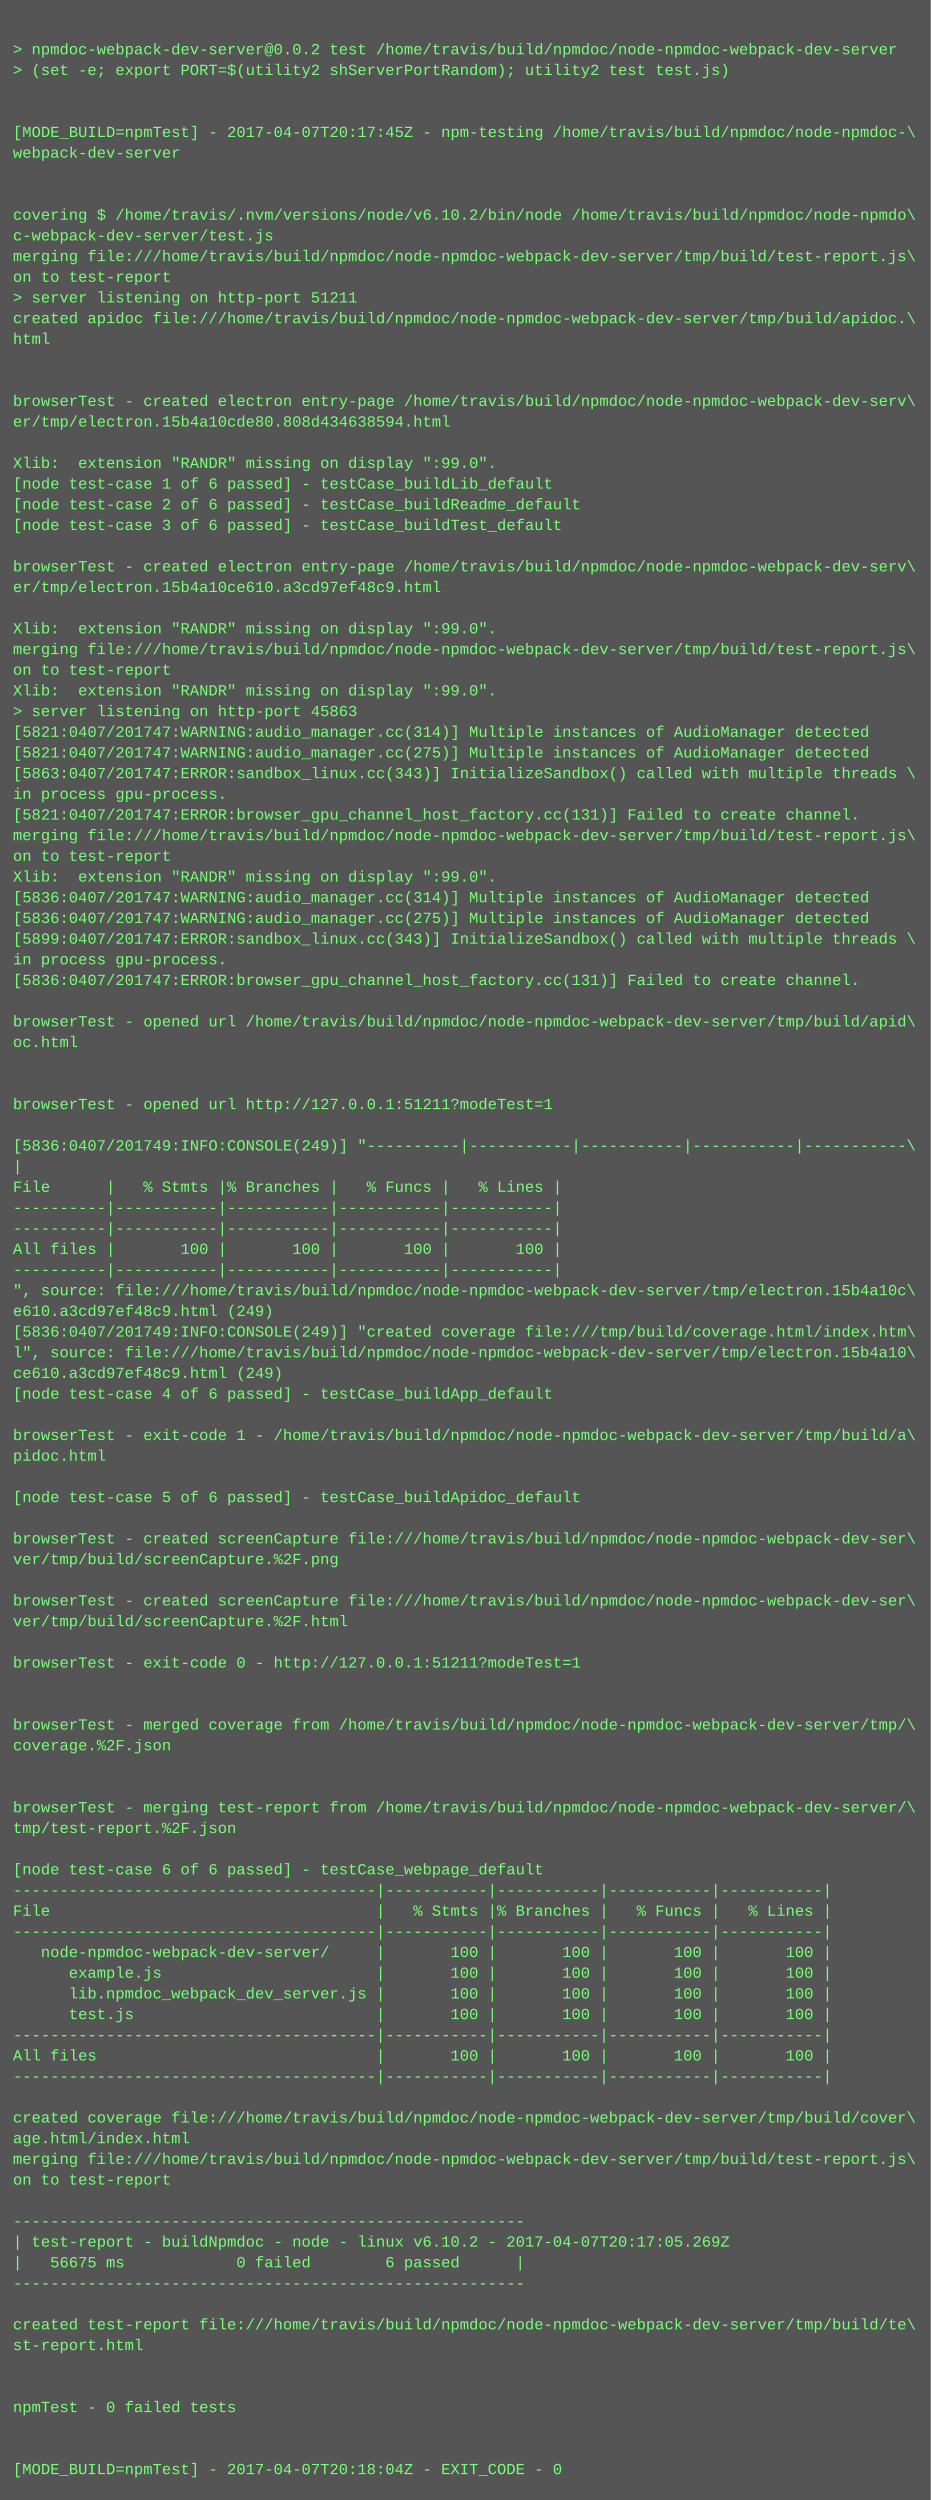
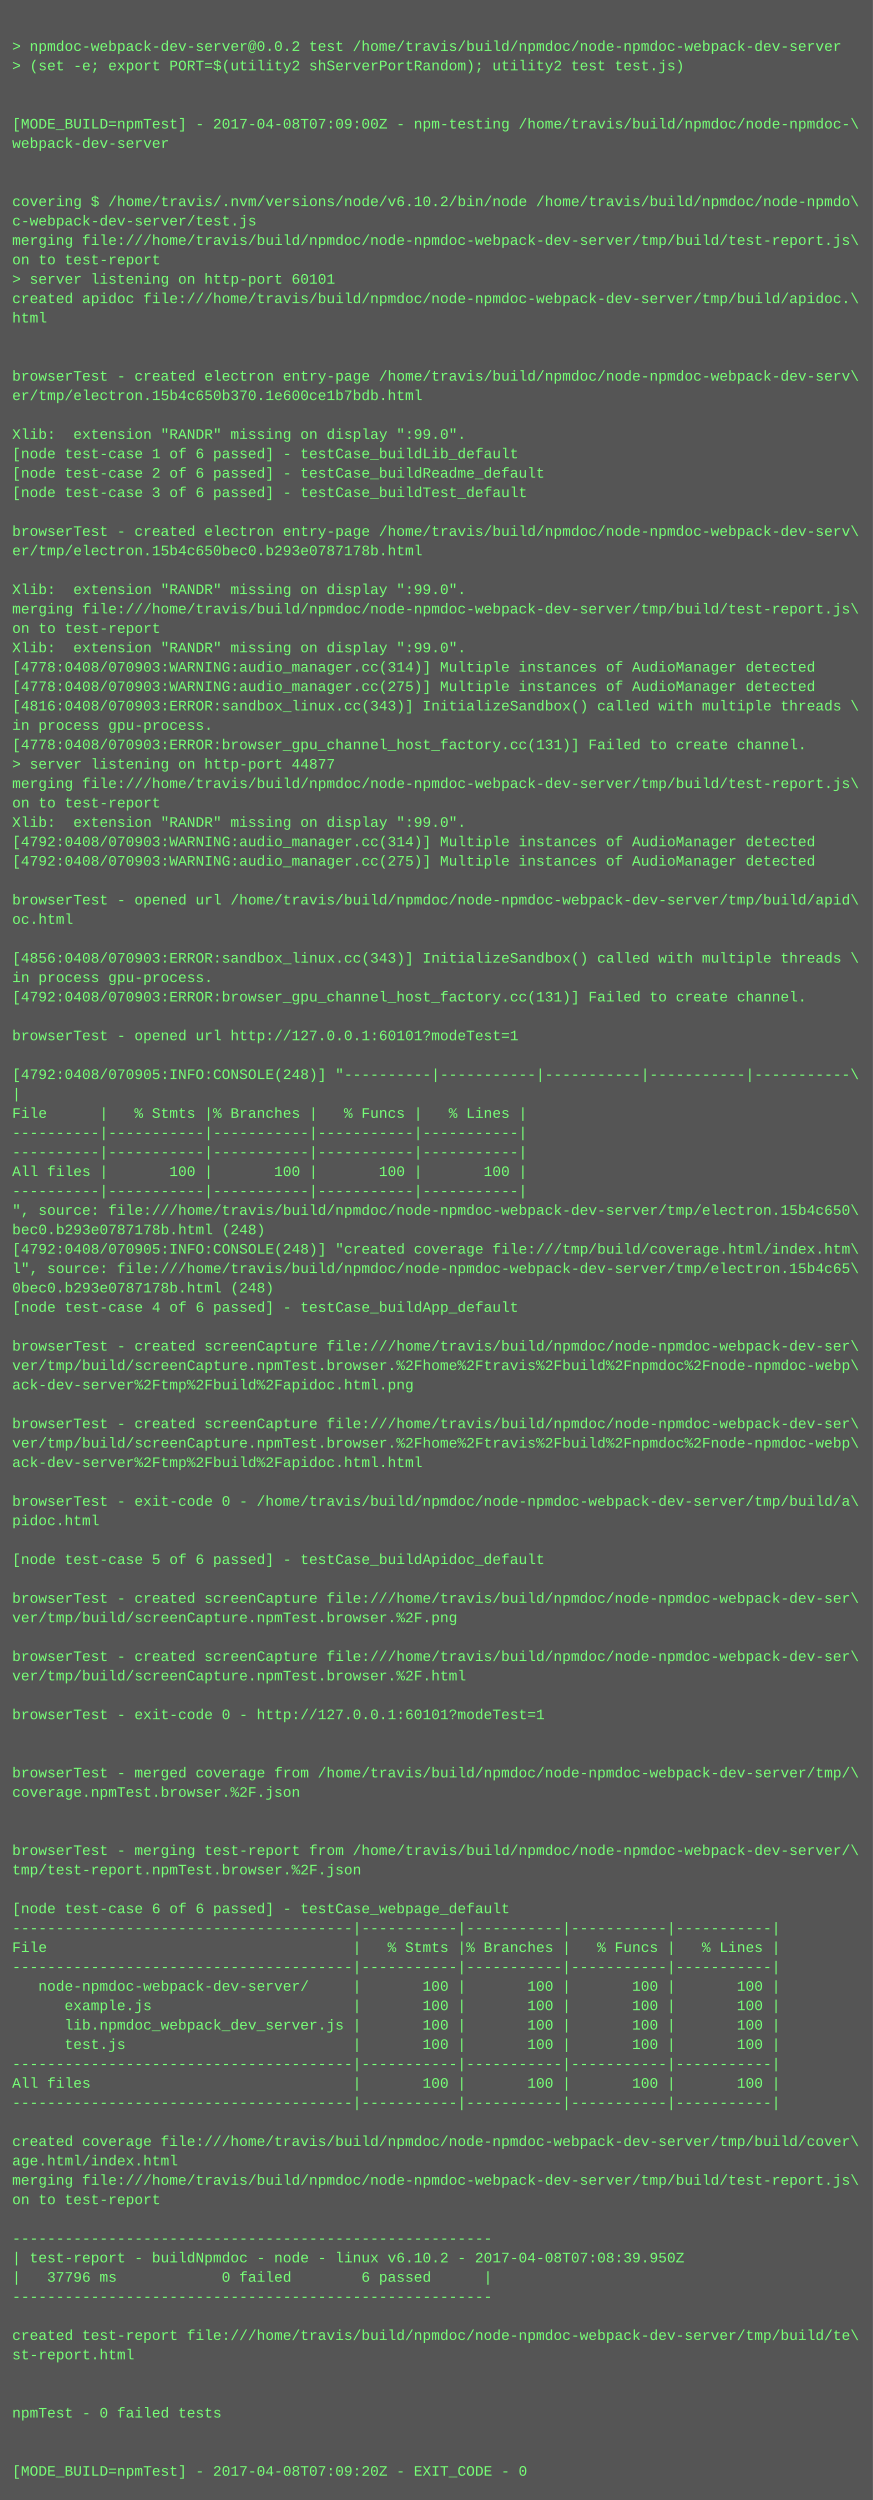
- <svg xmlns="http://www.w3.org/2000/svg" height="1934" width="720">
-   <rect height="1934" fill="#555" width="720" />
+ <svg xmlns="http://www.w3.org/2000/svg" height="2062" width="720">
+   <rect height="2062" fill="#555" width="720" />
  <text fill="#7f7" font-family="Courier New" font-size="12" xml:space="preserve">
    <tspan x="10" y="26" />
    <tspan x="10" y="42">&gt; npmdoc-webpack-dev-server@0.0.2 test /home/travis/build/npmdoc/node-npmdoc-webpack-dev-server</tspan>
    <tspan x="10" y="58">&gt; (set -e; export PORT=$(utility2 shServerPortRandom); utility2 test test.js)</tspan>
    <tspan x="10" y="74" />
    <tspan x="10" y="90" />
-     <tspan x="10" y="106">[MODE_BUILD=npmTest] - 2017-04-07T20:17:45Z - npm-testing /home/travis/build/npmdoc/node-npmdoc-\</tspan>
+     <tspan x="10" y="106">[MODE_BUILD=npmTest] - 2017-04-08T07:09:00Z - npm-testing /home/travis/build/npmdoc/node-npmdoc-\</tspan>
    <tspan x="10" y="122">webpack-dev-server</tspan>
    <tspan x="10" y="138" />
    <tspan x="10" y="154" />
    <tspan x="10" y="170">covering $ /home/travis/.nvm/versions/node/v6.10.2/bin/node /home/travis/build/npmdoc/node-npmdo\</tspan>
    <tspan x="10" y="186">c-webpack-dev-server/test.js</tspan>
    <tspan x="10" y="202">merging file:///home/travis/build/npmdoc/node-npmdoc-webpack-dev-server/tmp/build/test-report.js\</tspan>
    <tspan x="10" y="218">on to test-report</tspan>
-     <tspan x="10" y="234">&gt; server listening on http-port 51211</tspan>
+     <tspan x="10" y="234">&gt; server listening on http-port 60101</tspan>
    <tspan x="10" y="250">created apidoc file:///home/travis/build/npmdoc/node-npmdoc-webpack-dev-server/tmp/build/apidoc.\</tspan>
    <tspan x="10" y="266">html</tspan>
    <tspan x="10" y="282" />
    <tspan x="10" y="298" />
    <tspan x="10" y="314">browserTest - created electron entry-page /home/travis/build/npmdoc/node-npmdoc-webpack-dev-serv\</tspan>
-     <tspan x="10" y="330">er/tmp/electron.15b4a10cde80.808d434638594.html</tspan>
+     <tspan x="10" y="330">er/tmp/electron.15b4c650b370.1e600ce1b7bdb.html</tspan>
    <tspan x="10" y="346" />
    <tspan x="10" y="362">Xlib:  extension "RANDR" missing on display ":99.0".</tspan>
    <tspan x="10" y="378">[node test-case 1 of 6 passed] - testCase_buildLib_default</tspan>
    <tspan x="10" y="394">[node test-case 2 of 6 passed] - testCase_buildReadme_default</tspan>
    <tspan x="10" y="410">[node test-case 3 of 6 passed] - testCase_buildTest_default</tspan>
    <tspan x="10" y="426" />
    <tspan x="10" y="442">browserTest - created electron entry-page /home/travis/build/npmdoc/node-npmdoc-webpack-dev-serv\</tspan>
-     <tspan x="10" y="458">er/tmp/electron.15b4a10ce610.a3cd97ef48c9.html</tspan>
+     <tspan x="10" y="458">er/tmp/electron.15b4c650bec0.b293e0787178b.html</tspan>
    <tspan x="10" y="474" />
    <tspan x="10" y="490">Xlib:  extension "RANDR" missing on display ":99.0".</tspan>
    <tspan x="10" y="506">merging file:///home/travis/build/npmdoc/node-npmdoc-webpack-dev-server/tmp/build/test-report.js\</tspan>
    <tspan x="10" y="522">on to test-report</tspan>
    <tspan x="10" y="538">Xlib:  extension "RANDR" missing on display ":99.0".</tspan>
-     <tspan x="10" y="554">&gt; server listening on http-port 45863</tspan>
-     <tspan x="10" y="570">[5821:0407/201747:WARNING:audio_manager.cc(314)] Multiple instances of AudioManager detected</tspan>
-     <tspan x="10" y="586">[5821:0407/201747:WARNING:audio_manager.cc(275)] Multiple instances of AudioManager detected</tspan>
-     <tspan x="10" y="602">[5863:0407/201747:ERROR:sandbox_linux.cc(343)] InitializeSandbox() called with multiple threads \</tspan>
-     <tspan x="10" y="618">in process gpu-process. </tspan>
-     <tspan x="10" y="634">[5821:0407/201747:ERROR:browser_gpu_channel_host_factory.cc(131)] Failed to create channel.</tspan>
+     <tspan x="10" y="554">[4778:0408/070903:WARNING:audio_manager.cc(314)] Multiple instances of AudioManager detected</tspan>
+     <tspan x="10" y="570">[4778:0408/070903:WARNING:audio_manager.cc(275)] Multiple instances of AudioManager detected</tspan>
+     <tspan x="10" y="586">[4816:0408/070903:ERROR:sandbox_linux.cc(343)] InitializeSandbox() called with multiple threads \</tspan>
+     <tspan x="10" y="602">in process gpu-process. </tspan>
+     <tspan x="10" y="618">[4778:0408/070903:ERROR:browser_gpu_channel_host_factory.cc(131)] Failed to create channel.</tspan>
+     <tspan x="10" y="634">&gt; server listening on http-port 44877</tspan>
    <tspan x="10" y="650">merging file:///home/travis/build/npmdoc/node-npmdoc-webpack-dev-server/tmp/build/test-report.js\</tspan>
    <tspan x="10" y="666">on to test-report</tspan>
    <tspan x="10" y="682">Xlib:  extension "RANDR" missing on display ":99.0".</tspan>
-     <tspan x="10" y="698">[5836:0407/201747:WARNING:audio_manager.cc(314)] Multiple instances of AudioManager detected</tspan>
-     <tspan x="10" y="714">[5836:0407/201747:WARNING:audio_manager.cc(275)] Multiple instances of AudioManager detected</tspan>
-     <tspan x="10" y="730">[5899:0407/201747:ERROR:sandbox_linux.cc(343)] InitializeSandbox() called with multiple threads \</tspan>
-     <tspan x="10" y="746">in process gpu-process. </tspan>
-     <tspan x="10" y="762">[5836:0407/201747:ERROR:browser_gpu_channel_host_factory.cc(131)] Failed to create channel.</tspan>
+     <tspan x="10" y="698">[4792:0408/070903:WARNING:audio_manager.cc(314)] Multiple instances of AudioManager detected</tspan>
+     <tspan x="10" y="714">[4792:0408/070903:WARNING:audio_manager.cc(275)] Multiple instances of AudioManager detected</tspan>
+     <tspan x="10" y="730" />
+     <tspan x="10" y="746">browserTest - opened url /home/travis/build/npmdoc/node-npmdoc-webpack-dev-server/tmp/build/apid\</tspan>
+     <tspan x="10" y="762">oc.html</tspan>
    <tspan x="10" y="778" />
-     <tspan x="10" y="794">browserTest - opened url /home/travis/build/npmdoc/node-npmdoc-webpack-dev-server/tmp/build/apid\</tspan>
-     <tspan x="10" y="810">oc.html</tspan>
-     <tspan x="10" y="826" />
+     <tspan x="10" y="794">[4856:0408/070903:ERROR:sandbox_linux.cc(343)] InitializeSandbox() called with multiple threads \</tspan>
+     <tspan x="10" y="810">in process gpu-process. </tspan>
+     <tspan x="10" y="826">[4792:0408/070903:ERROR:browser_gpu_channel_host_factory.cc(131)] Failed to create channel.</tspan>
    <tspan x="10" y="842" />
-     <tspan x="10" y="858">browserTest - opened url http://127.0.0.1:51211?modeTest=1</tspan>
+     <tspan x="10" y="858">browserTest - opened url http://127.0.0.1:60101?modeTest=1</tspan>
    <tspan x="10" y="874" />
-     <tspan x="10" y="890">[5836:0407/201749:INFO:CONSOLE(249)] "----------|-----------|-----------|-----------|-----------\</tspan>
+     <tspan x="10" y="890">[4792:0408/070905:INFO:CONSOLE(248)] "----------|-----------|-----------|-----------|-----------\</tspan>
    <tspan x="10" y="906">|</tspan>
    <tspan x="10" y="922">File      |   % Stmts |% Branches |   % Funcs |   % Lines |</tspan>
    <tspan x="10" y="938">----------|-----------|-----------|-----------|-----------|</tspan>
    <tspan x="10" y="954">----------|-----------|-----------|-----------|-----------|</tspan>
    <tspan x="10" y="970">All files |       100 |       100 |       100 |       100 |</tspan>
    <tspan x="10" y="986">----------|-----------|-----------|-----------|-----------|</tspan>
-     <tspan x="10" y="1002">", source: file:///home/travis/build/npmdoc/node-npmdoc-webpack-dev-server/tmp/electron.15b4a10c\</tspan>
-     <tspan x="10" y="1018">e610.a3cd97ef48c9.html (249)</tspan>
-     <tspan x="10" y="1034">[5836:0407/201749:INFO:CONSOLE(249)] "created coverage file:///tmp/build/coverage.html/index.htm\</tspan>
-     <tspan x="10" y="1050">l", source: file:///home/travis/build/npmdoc/node-npmdoc-webpack-dev-server/tmp/electron.15b4a10\</tspan>
-     <tspan x="10" y="1066">ce610.a3cd97ef48c9.html (249)</tspan>
+     <tspan x="10" y="1002">", source: file:///home/travis/build/npmdoc/node-npmdoc-webpack-dev-server/tmp/electron.15b4c650\</tspan>
+     <tspan x="10" y="1018">bec0.b293e0787178b.html (248)</tspan>
+     <tspan x="10" y="1034">[4792:0408/070905:INFO:CONSOLE(248)] "created coverage file:///tmp/build/coverage.html/index.htm\</tspan>
+     <tspan x="10" y="1050">l", source: file:///home/travis/build/npmdoc/node-npmdoc-webpack-dev-server/tmp/electron.15b4c65\</tspan>
+     <tspan x="10" y="1066">0bec0.b293e0787178b.html (248)</tspan>
    <tspan x="10" y="1082">[node test-case 4 of 6 passed] - testCase_buildApp_default</tspan>
    <tspan x="10" y="1098" />
-     <tspan x="10" y="1114">browserTest - exit-code 1 - /home/travis/build/npmdoc/node-npmdoc-webpack-dev-server/tmp/build/a\</tspan>
-     <tspan x="10" y="1130">pidoc.html</tspan>
-     <tspan x="10" y="1146" />
-     <tspan x="10" y="1162">[node test-case 5 of 6 passed] - testCase_buildApidoc_default</tspan>
-     <tspan x="10" y="1178" />
-     <tspan x="10" y="1194">browserTest - created screenCapture file:///home/travis/build/npmdoc/node-npmdoc-webpack-dev-ser\</tspan>
-     <tspan x="10" y="1210">ver/tmp/build/screenCapture.%2F.png</tspan>
+     <tspan x="10" y="1114">browserTest - created screenCapture file:///home/travis/build/npmdoc/node-npmdoc-webpack-dev-ser\</tspan>
+     <tspan x="10" y="1130">ver/tmp/build/screenCapture.npmTest.browser.%2Fhome%2Ftravis%2Fbuild%2Fnpmdoc%2Fnode-npmdoc-webp\</tspan>
+     <tspan x="10" y="1146">ack-dev-server%2Ftmp%2Fbuild%2Fapidoc.html.png</tspan>
+     <tspan x="10" y="1162" />
+     <tspan x="10" y="1178">browserTest - created screenCapture file:///home/travis/build/npmdoc/node-npmdoc-webpack-dev-ser\</tspan>
+     <tspan x="10" y="1194">ver/tmp/build/screenCapture.npmTest.browser.%2Fhome%2Ftravis%2Fbuild%2Fnpmdoc%2Fnode-npmdoc-webp\</tspan>
+     <tspan x="10" y="1210">ack-dev-server%2Ftmp%2Fbuild%2Fapidoc.html.html</tspan>
    <tspan x="10" y="1226" />
-     <tspan x="10" y="1242">browserTest - created screenCapture file:///home/travis/build/npmdoc/node-npmdoc-webpack-dev-ser\</tspan>
-     <tspan x="10" y="1258">ver/tmp/build/screenCapture.%2F.html</tspan>
+     <tspan x="10" y="1242">browserTest - exit-code 0 - /home/travis/build/npmdoc/node-npmdoc-webpack-dev-server/tmp/build/a\</tspan>
+     <tspan x="10" y="1258">pidoc.html</tspan>
    <tspan x="10" y="1274" />
-     <tspan x="10" y="1290">browserTest - exit-code 0 - http://127.0.0.1:51211?modeTest=1</tspan>
+     <tspan x="10" y="1290">[node test-case 5 of 6 passed] - testCase_buildApidoc_default</tspan>
    <tspan x="10" y="1306" />
-     <tspan x="10" y="1322" />
-     <tspan x="10" y="1338">browserTest - merged coverage from /home/travis/build/npmdoc/node-npmdoc-webpack-dev-server/tmp/\</tspan>
-     <tspan x="10" y="1354">coverage.%2F.json</tspan>
-     <tspan x="10" y="1370" />
-     <tspan x="10" y="1386" />
-     <tspan x="10" y="1402">browserTest - merging test-report from /home/travis/build/npmdoc/node-npmdoc-webpack-dev-server/\</tspan>
-     <tspan x="10" y="1418">tmp/test-report.%2F.json</tspan>
+     <tspan x="10" y="1322">browserTest - created screenCapture file:///home/travis/build/npmdoc/node-npmdoc-webpack-dev-ser\</tspan>
+     <tspan x="10" y="1338">ver/tmp/build/screenCapture.npmTest.browser.%2F.png</tspan>
+     <tspan x="10" y="1354" />
+     <tspan x="10" y="1370">browserTest - created screenCapture file:///home/travis/build/npmdoc/node-npmdoc-webpack-dev-ser\</tspan>
+     <tspan x="10" y="1386">ver/tmp/build/screenCapture.npmTest.browser.%2F.html</tspan>
+     <tspan x="10" y="1402" />
+     <tspan x="10" y="1418">browserTest - exit-code 0 - http://127.0.0.1:60101?modeTest=1</tspan>
    <tspan x="10" y="1434" />
-     <tspan x="10" y="1450">[node test-case 6 of 6 passed] - testCase_webpage_default</tspan>
-     <tspan x="10" y="1466">---------------------------------------|-----------|-----------|-----------|-----------|</tspan>
-     <tspan x="10" y="1482">File                                   |   % Stmts |% Branches |   % Funcs |   % Lines |</tspan>
-     <tspan x="10" y="1498">---------------------------------------|-----------|-----------|-----------|-----------|</tspan>
-     <tspan x="10" y="1514">   node-npmdoc-webpack-dev-server/     |       100 |       100 |       100 |       100 |</tspan>
-     <tspan x="10" y="1530">      example.js                       |       100 |       100 |       100 |       100 |</tspan>
-     <tspan x="10" y="1546">      lib.npmdoc_webpack_dev_server.js |       100 |       100 |       100 |       100 |</tspan>
-     <tspan x="10" y="1562">      test.js                          |       100 |       100 |       100 |       100 |</tspan>
-     <tspan x="10" y="1578">---------------------------------------|-----------|-----------|-----------|-----------|</tspan>
-     <tspan x="10" y="1594">All files                              |       100 |       100 |       100 |       100 |</tspan>
-     <tspan x="10" y="1610">---------------------------------------|-----------|-----------|-----------|-----------|</tspan>
-     <tspan x="10" y="1626" />
-     <tspan x="10" y="1642">created coverage file:///home/travis/build/npmdoc/node-npmdoc-webpack-dev-server/tmp/build/cover\</tspan>
-     <tspan x="10" y="1658">age.html/index.html</tspan>
-     <tspan x="10" y="1674">merging file:///home/travis/build/npmdoc/node-npmdoc-webpack-dev-server/tmp/build/test-report.js\</tspan>
-     <tspan x="10" y="1690">on to test-report</tspan>
-     <tspan x="10" y="1706" />
-     <tspan x="10" y="1722">-------------------------------------------------------</tspan>
-     <tspan x="10" y="1738">| test-report - buildNpmdoc - node - linux v6.10.2 - 2017-04-07T20:17:05.269Z</tspan>
-     <tspan x="10" y="1754">|   56675 ms            0 failed        6 passed      |</tspan>
-     <tspan x="10" y="1770">-------------------------------------------------------</tspan>
-     <tspan x="10" y="1786" />
-     <tspan x="10" y="1802">created test-report file:///home/travis/build/npmdoc/node-npmdoc-webpack-dev-server/tmp/build/te\</tspan>
-     <tspan x="10" y="1818">st-report.html</tspan>
+     <tspan x="10" y="1450" />
+     <tspan x="10" y="1466">browserTest - merged coverage from /home/travis/build/npmdoc/node-npmdoc-webpack-dev-server/tmp/\</tspan>
+     <tspan x="10" y="1482">coverage.npmTest.browser.%2F.json</tspan>
+     <tspan x="10" y="1498" />
+     <tspan x="10" y="1514" />
+     <tspan x="10" y="1530">browserTest - merging test-report from /home/travis/build/npmdoc/node-npmdoc-webpack-dev-server/\</tspan>
+     <tspan x="10" y="1546">tmp/test-report.npmTest.browser.%2F.json</tspan>
+     <tspan x="10" y="1562" />
+     <tspan x="10" y="1578">[node test-case 6 of 6 passed] - testCase_webpage_default</tspan>
+     <tspan x="10" y="1594">---------------------------------------|-----------|-----------|-----------|-----------|</tspan>
+     <tspan x="10" y="1610">File                                   |   % Stmts |% Branches |   % Funcs |   % Lines |</tspan>
+     <tspan x="10" y="1626">---------------------------------------|-----------|-----------|-----------|-----------|</tspan>
+     <tspan x="10" y="1642">   node-npmdoc-webpack-dev-server/     |       100 |       100 |       100 |       100 |</tspan>
+     <tspan x="10" y="1658">      example.js                       |       100 |       100 |       100 |       100 |</tspan>
+     <tspan x="10" y="1674">      lib.npmdoc_webpack_dev_server.js |       100 |       100 |       100 |       100 |</tspan>
+     <tspan x="10" y="1690">      test.js                          |       100 |       100 |       100 |       100 |</tspan>
+     <tspan x="10" y="1706">---------------------------------------|-----------|-----------|-----------|-----------|</tspan>
+     <tspan x="10" y="1722">All files                              |       100 |       100 |       100 |       100 |</tspan>
+     <tspan x="10" y="1738">---------------------------------------|-----------|-----------|-----------|-----------|</tspan>
+     <tspan x="10" y="1754" />
+     <tspan x="10" y="1770">created coverage file:///home/travis/build/npmdoc/node-npmdoc-webpack-dev-server/tmp/build/cover\</tspan>
+     <tspan x="10" y="1786">age.html/index.html</tspan>
+     <tspan x="10" y="1802">merging file:///home/travis/build/npmdoc/node-npmdoc-webpack-dev-server/tmp/build/test-report.js\</tspan>
+     <tspan x="10" y="1818">on to test-report</tspan>
    <tspan x="10" y="1834" />
-     <tspan x="10" y="1850" />
-     <tspan x="10" y="1866">npmTest - 0 failed tests</tspan>
-     <tspan x="10" y="1882" />
-     <tspan x="10" y="1898" />
-     <tspan x="10" y="1914">[MODE_BUILD=npmTest] - 2017-04-07T20:18:04Z - EXIT_CODE - 0</tspan>
+     <tspan x="10" y="1850">-------------------------------------------------------</tspan>
+     <tspan x="10" y="1866">| test-report - buildNpmdoc - node - linux v6.10.2 - 2017-04-08T07:08:39.950Z</tspan>
+     <tspan x="10" y="1882">|   37796 ms            0 failed        6 passed      |</tspan>
+     <tspan x="10" y="1898">-------------------------------------------------------</tspan>
+     <tspan x="10" y="1914" />
+     <tspan x="10" y="1930">created test-report file:///home/travis/build/npmdoc/node-npmdoc-webpack-dev-server/tmp/build/te\</tspan>
+     <tspan x="10" y="1946">st-report.html</tspan>
+     <tspan x="10" y="1962" />
+     <tspan x="10" y="1978" />
+     <tspan x="10" y="1994">npmTest - 0 failed tests</tspan>
+     <tspan x="10" y="2010" />
+     <tspan x="10" y="2026" />
+     <tspan x="10" y="2042">[MODE_BUILD=npmTest] - 2017-04-08T07:09:20Z - EXIT_CODE - 0</tspan>
  </text>
</svg>
